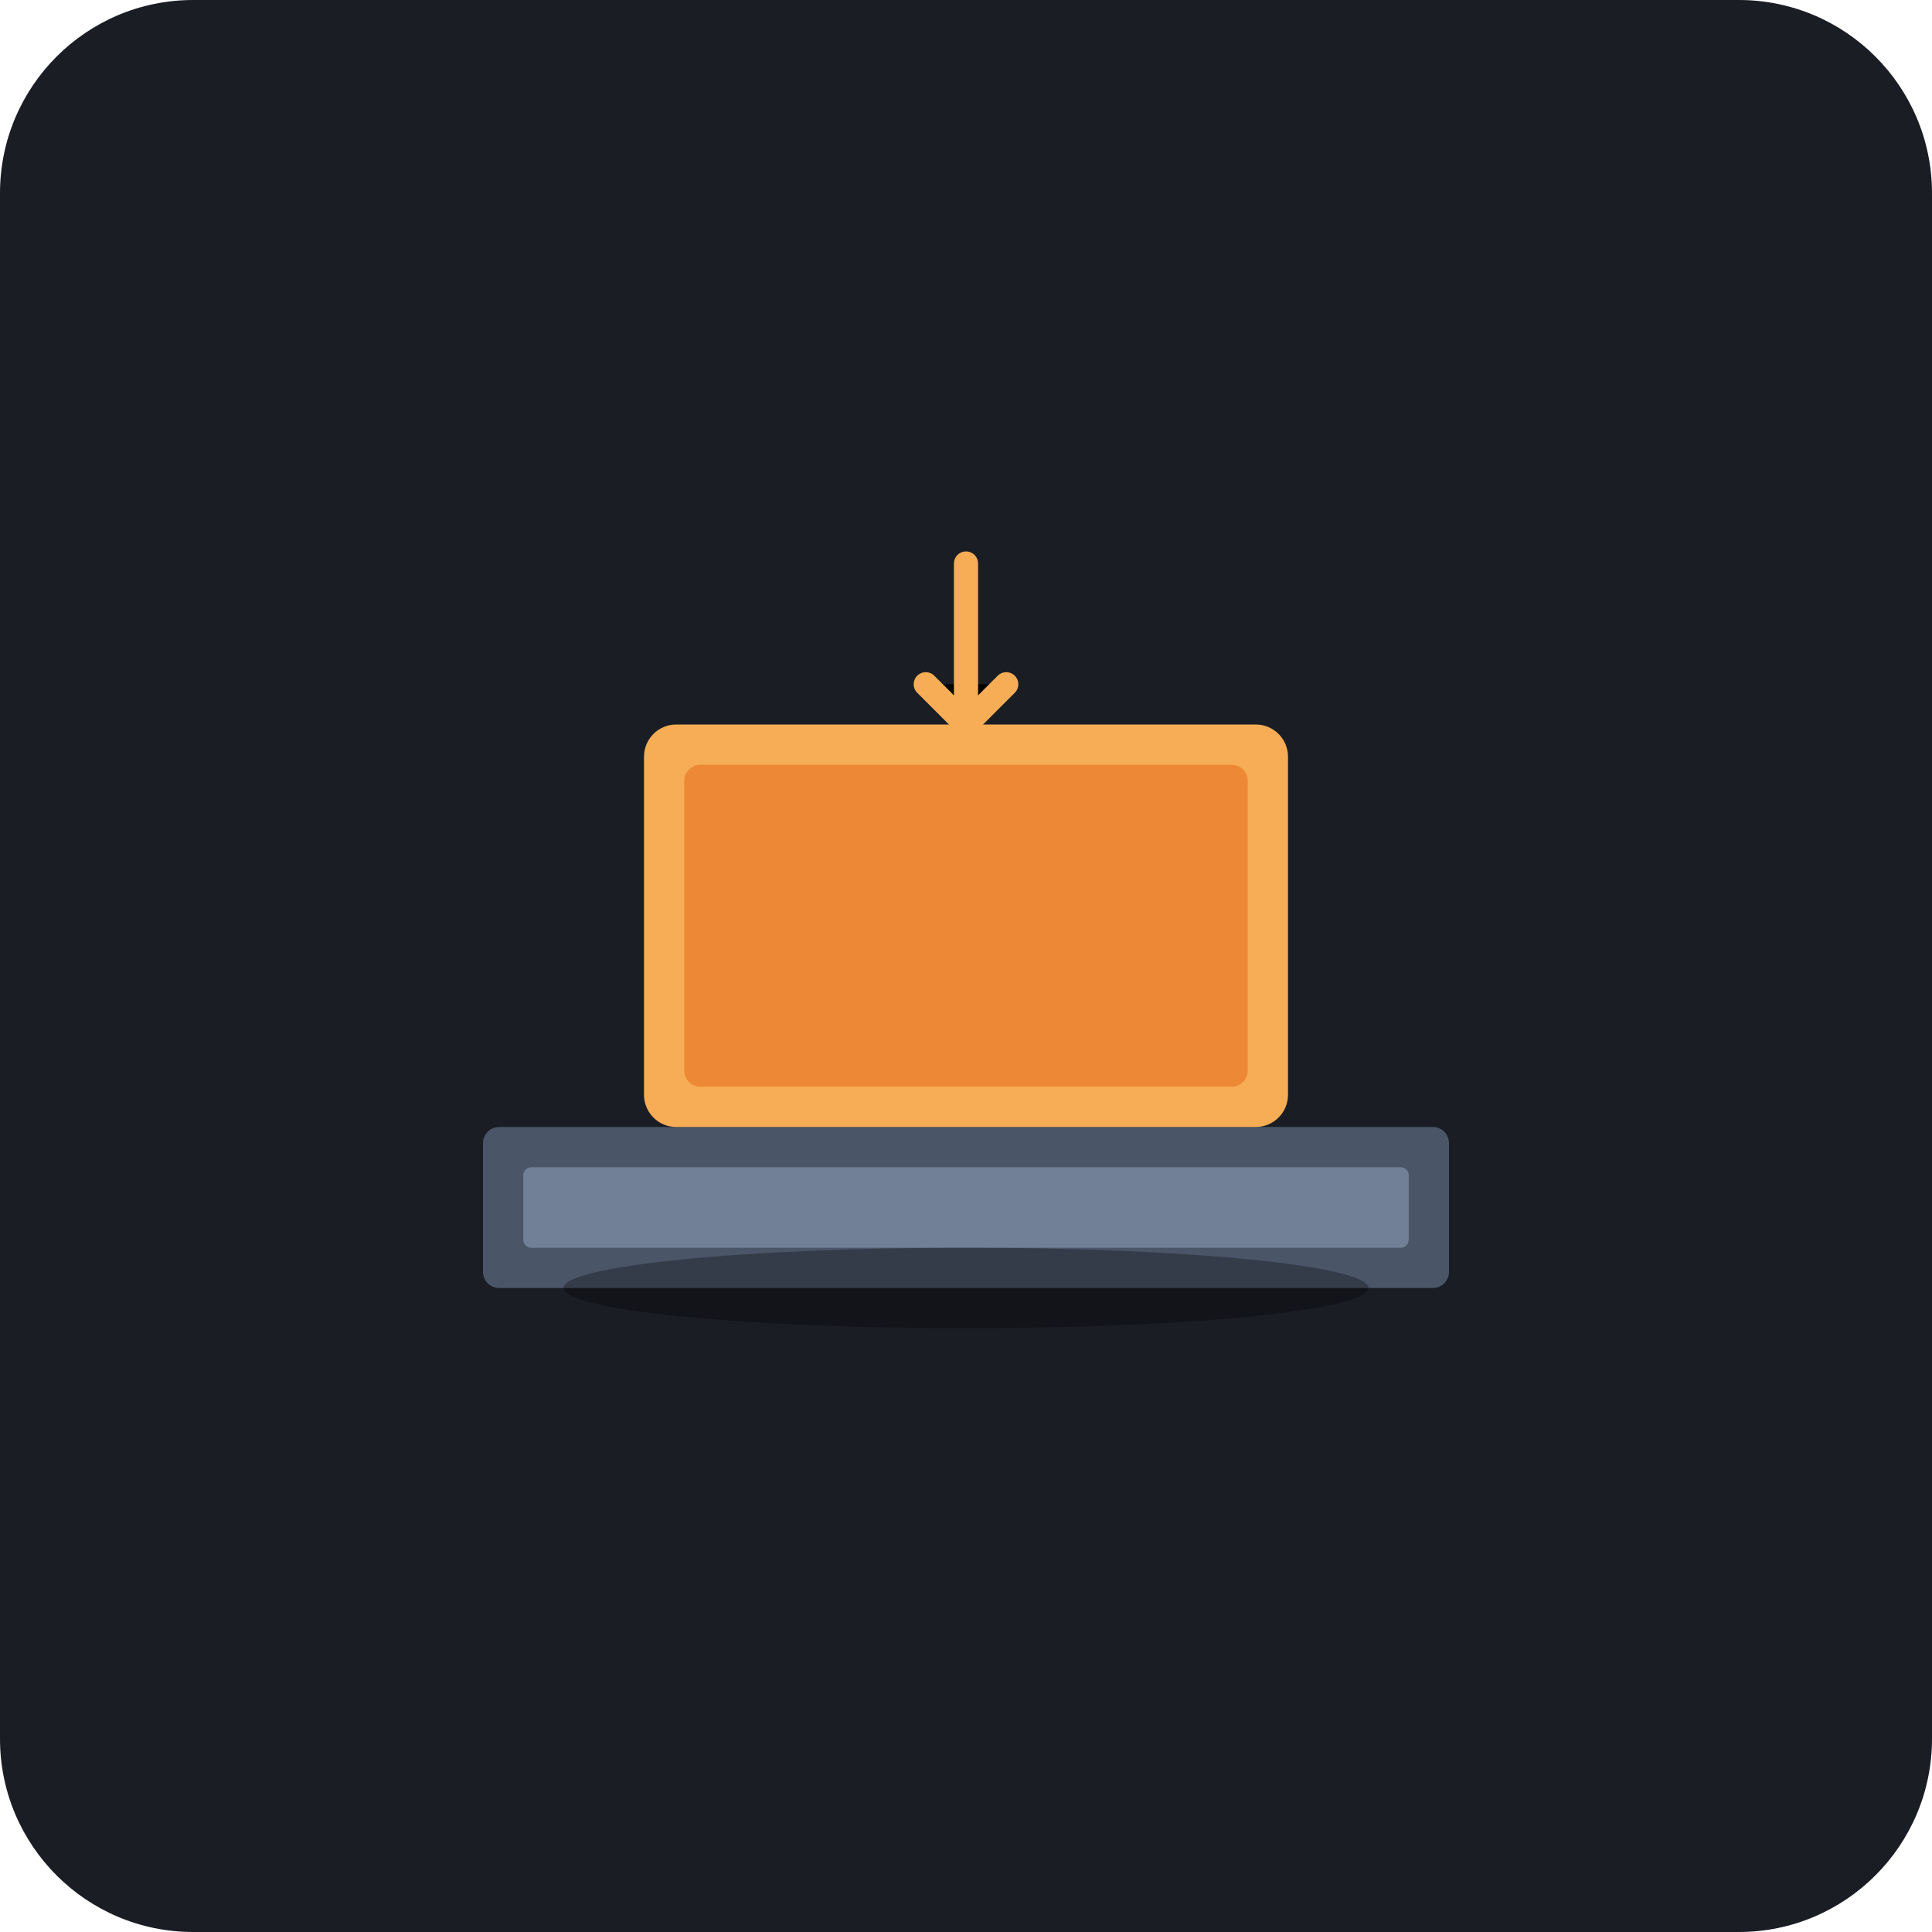
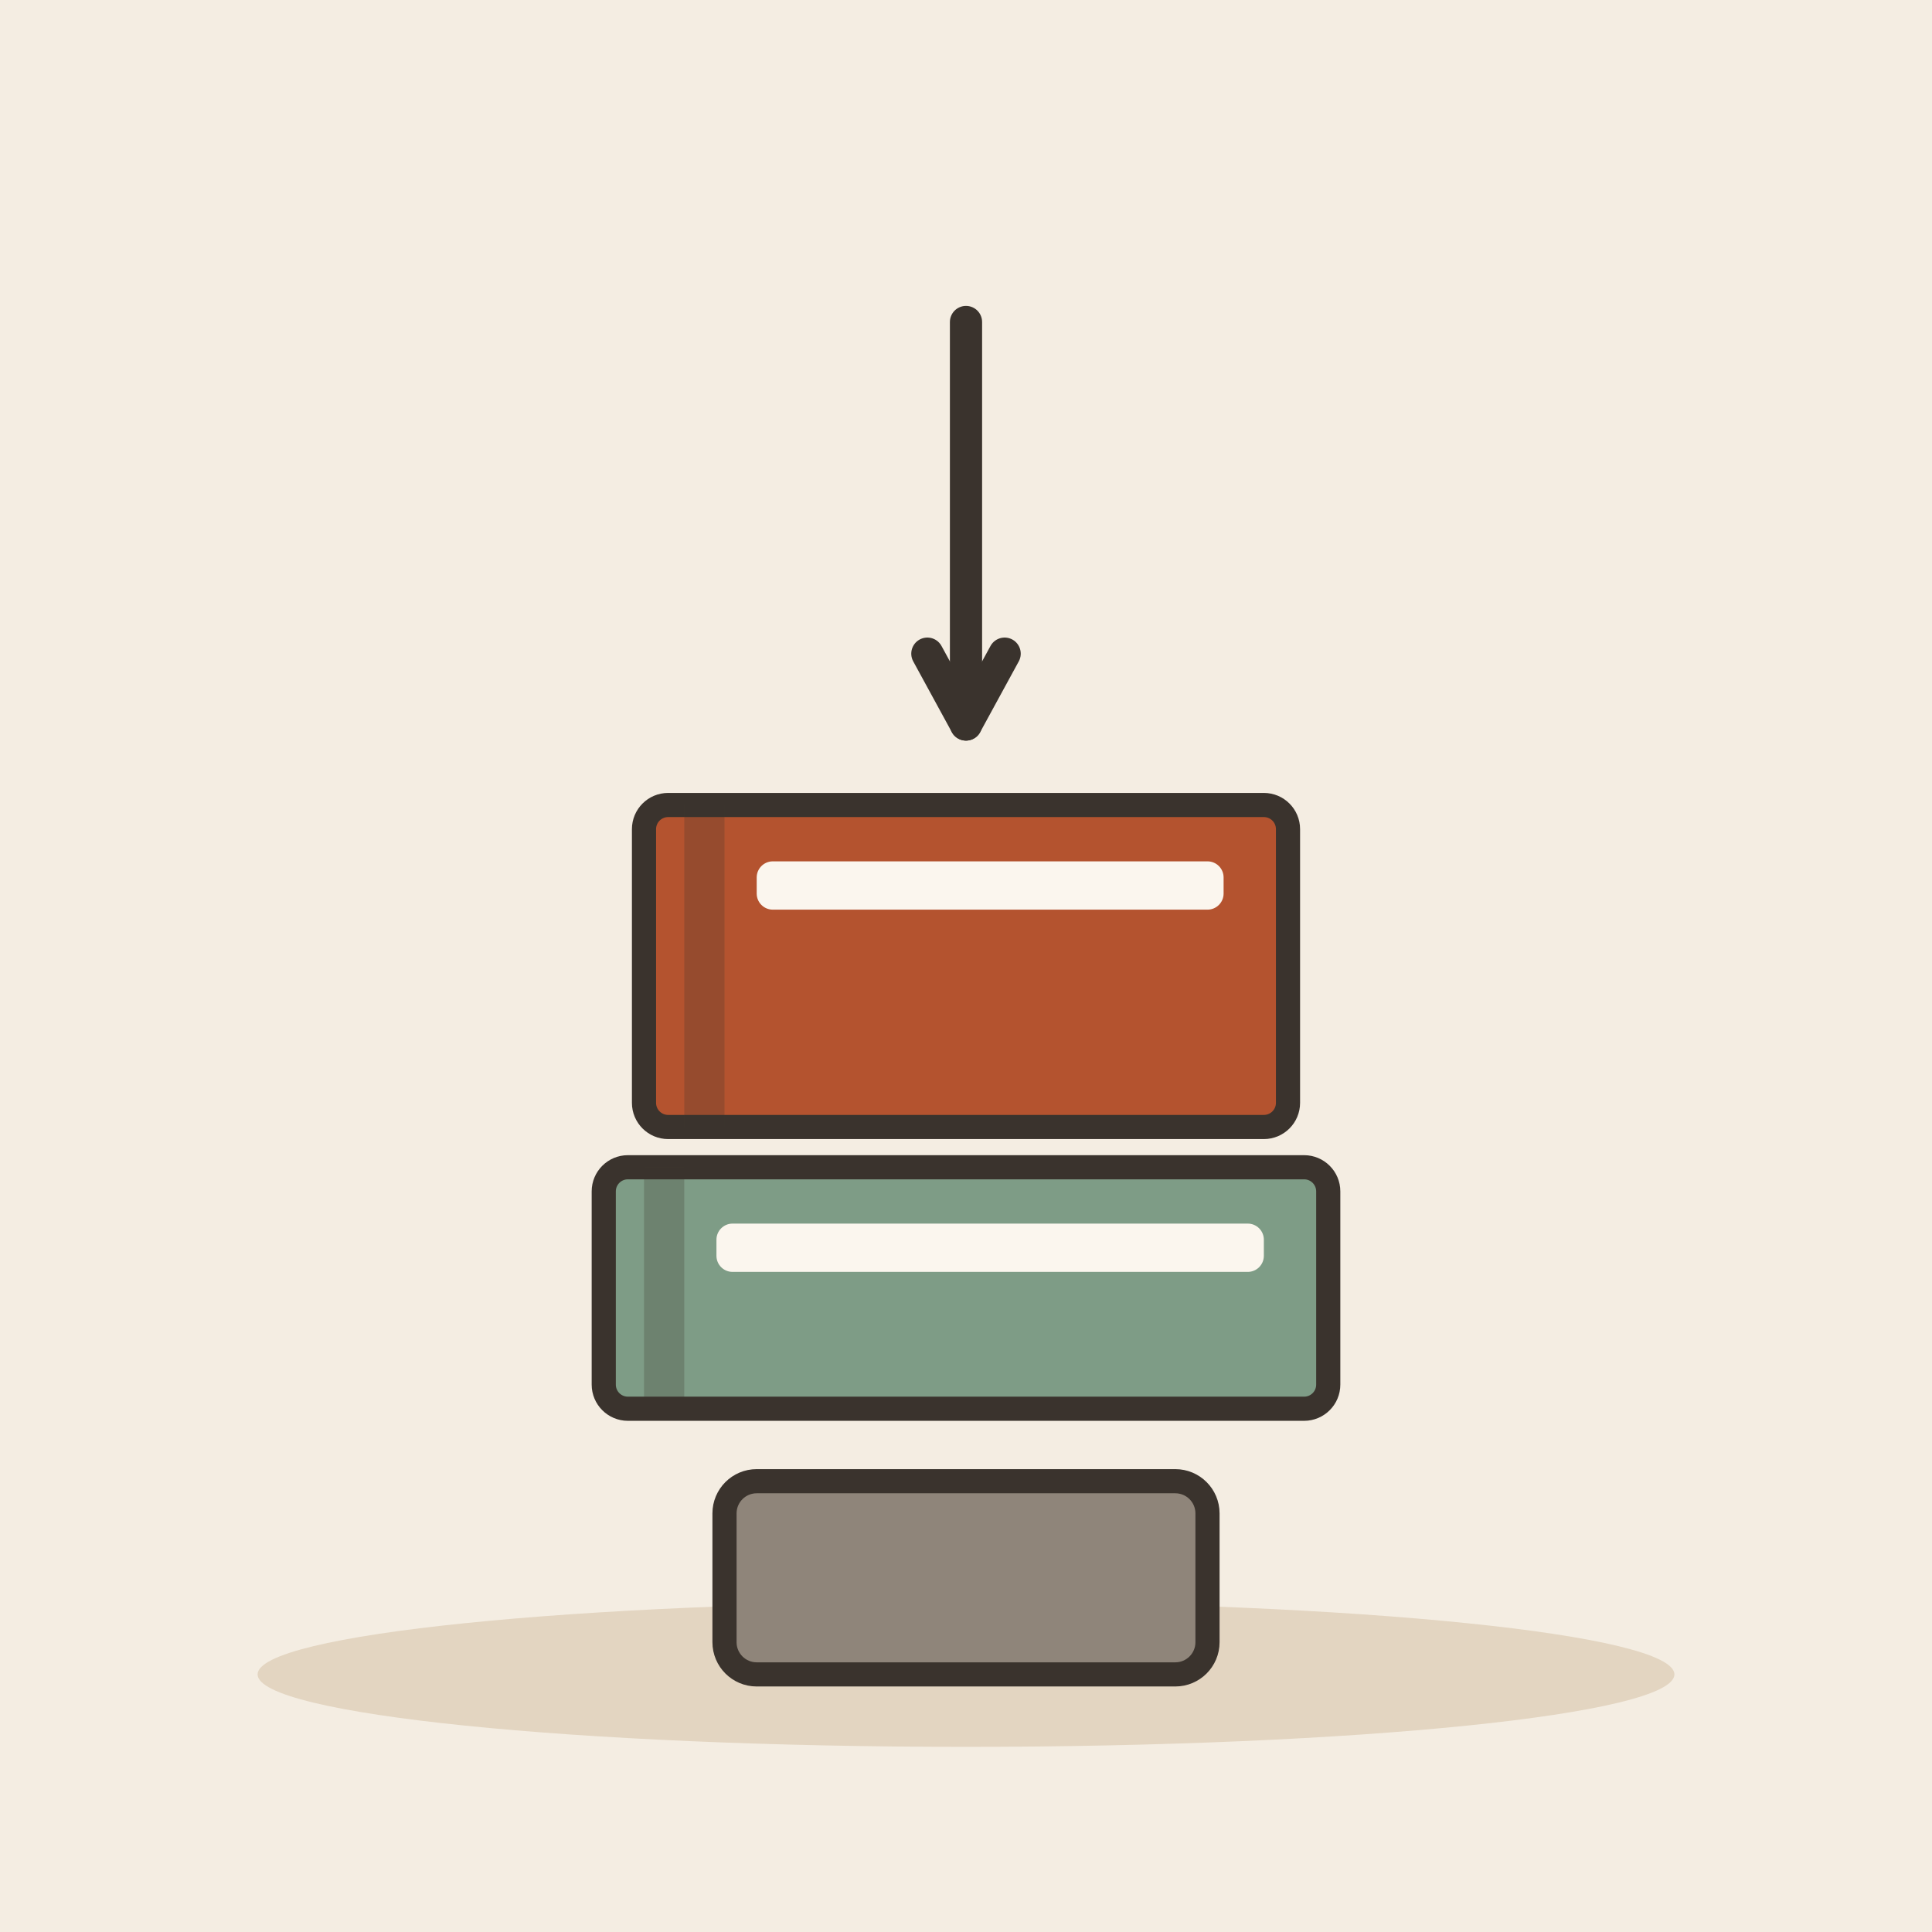
- <svg xmlns="http://www.w3.org/2000/svg" viewBox="0 0 240 240">
-   <rect width="240" height="240" rx="24" fill="#1A1D24" />
-   <rect x="60" y="140" width="120" height="20" rx="2" fill="#4A5568" />
-   <rect x="65" y="145" width="110" height="10" rx="1" fill="#718096" />
-   <rect x="80" y="90" width="80" height="50" rx="4" fill="#F6AD55" />
-   <rect x="85" y="95" width="70" height="40" rx="2" fill="#ED8936" />
-   <ellipse cx="120" cy="160" rx="50" ry="5" fill="#000000" opacity="0.3" />
-   <path d="M120 70 L120 90 M115 85 L120 90 L125 85" stroke="#F6AD55" stroke-width="3" stroke-linecap="round" stroke-linejoin="round" />
+ <svg xmlns="http://www.w3.org/2000/svg" viewBox="0 0 240 240" data-style="editorial">
+   <rect width="240" height="240" fill="#F4EDE2" />
+   <ellipse cx="120" cy="208" rx="88" ry="9" fill="#E3D5C1" />
+   <g transform="translate(120 120)">
+     <rect x="-40" y="-20" width="80" height="40" rx="3" fill="#B4532F" stroke="#3A332D" stroke-width="3" stroke-linecap="round" stroke-linejoin="round" />
+     <rect x="-35" y="-20" width="5" height="40" rx="0" fill="#3A332D" opacity="0.25" />
+     <rect x="-26" y="-13" width="58" height="6" rx="2" fill="#FBF6EE" />
+   </g>
+   <g transform="translate(120 160)">
+     <rect x="-45" y="-15" width="90" height="30" rx="3" fill="#7E9C86" stroke="#3A332D" stroke-width="3" stroke-linecap="round" stroke-linejoin="round" />
+     <rect x="-40" y="-15" width="5" height="30" rx="0" fill="#3A332D" opacity="0.25" />
+     <rect x="-31" y="-8" width="68" height="6" rx="2" fill="#FBF6EE" />
+   </g>
+   <path d="M120 40L120 90" stroke="#3A332D" stroke-width="4" stroke-linecap="round" fill="none" />
+   <path d="M115.2 81.2L120 90L124.8 81.2" fill="none" stroke="#3A332D" stroke-width="4" stroke-linecap="round" stroke-linejoin="round" />
+   <g transform="translate(120 196)">
+     <rect x="-30" y="-12" width="60" height="24" rx="4" fill="#8F857A" stroke="#3A332D" stroke-width="3" stroke-linecap="round" stroke-linejoin="round" />
+   </g>
</svg>
